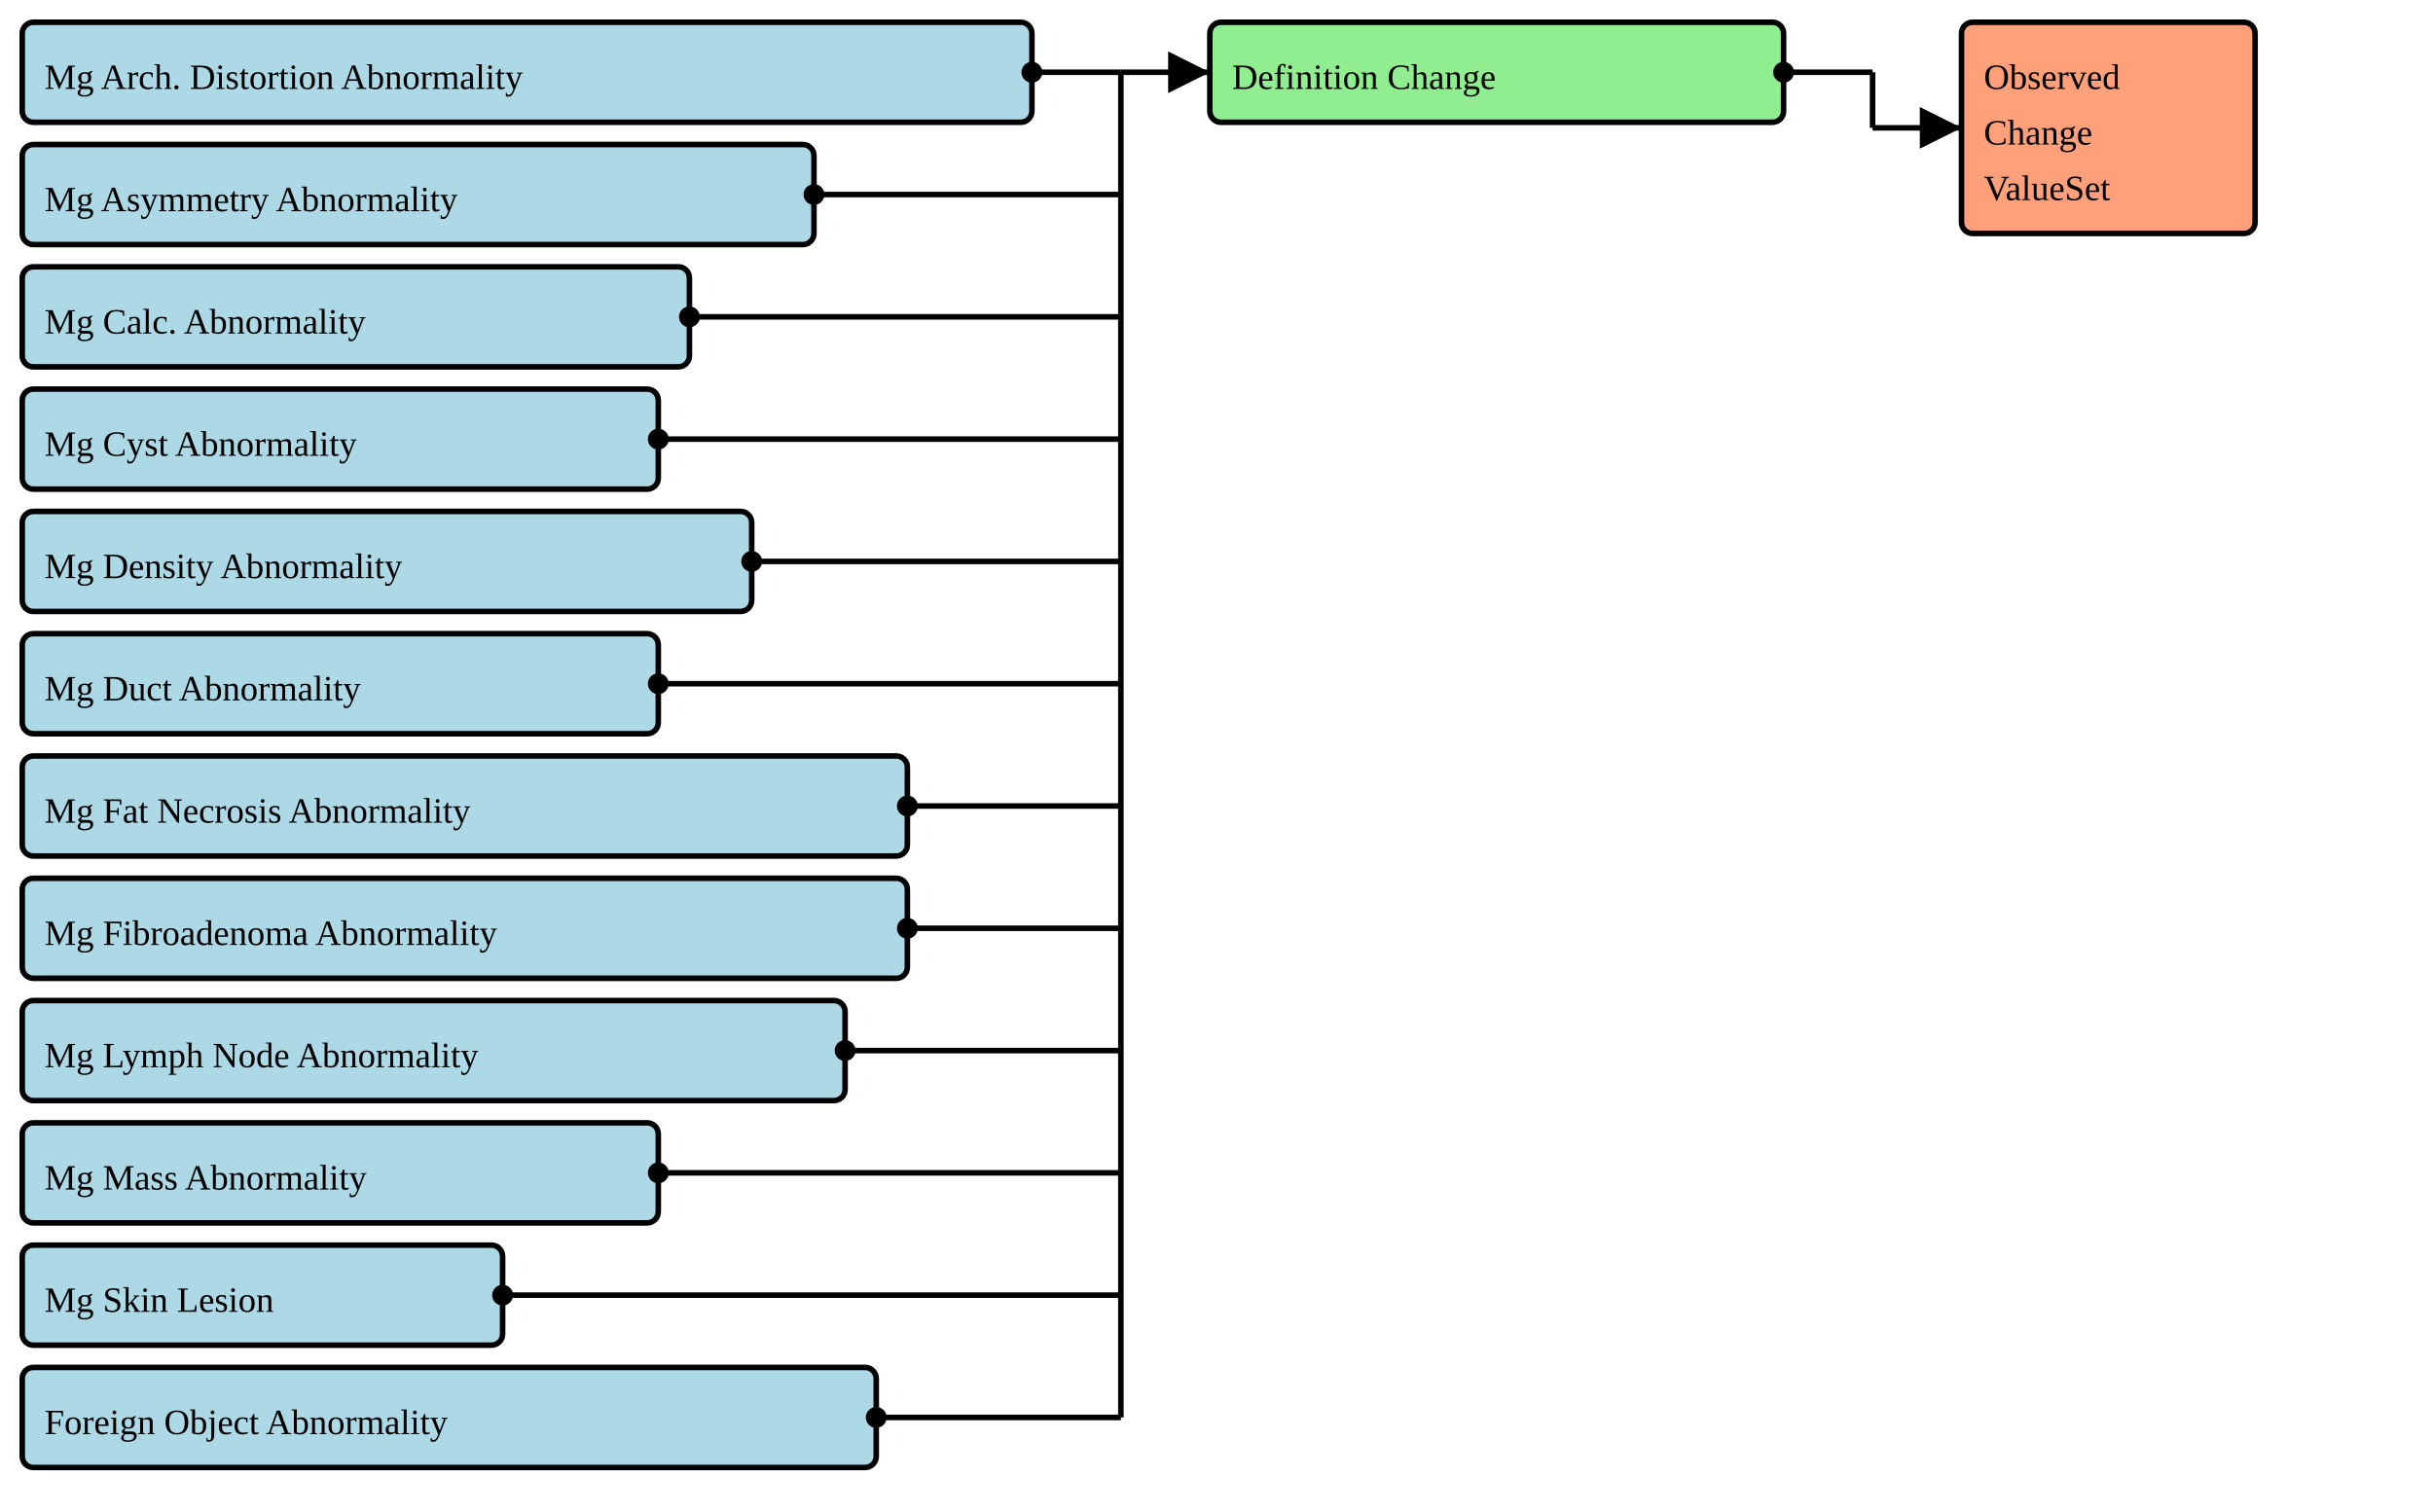
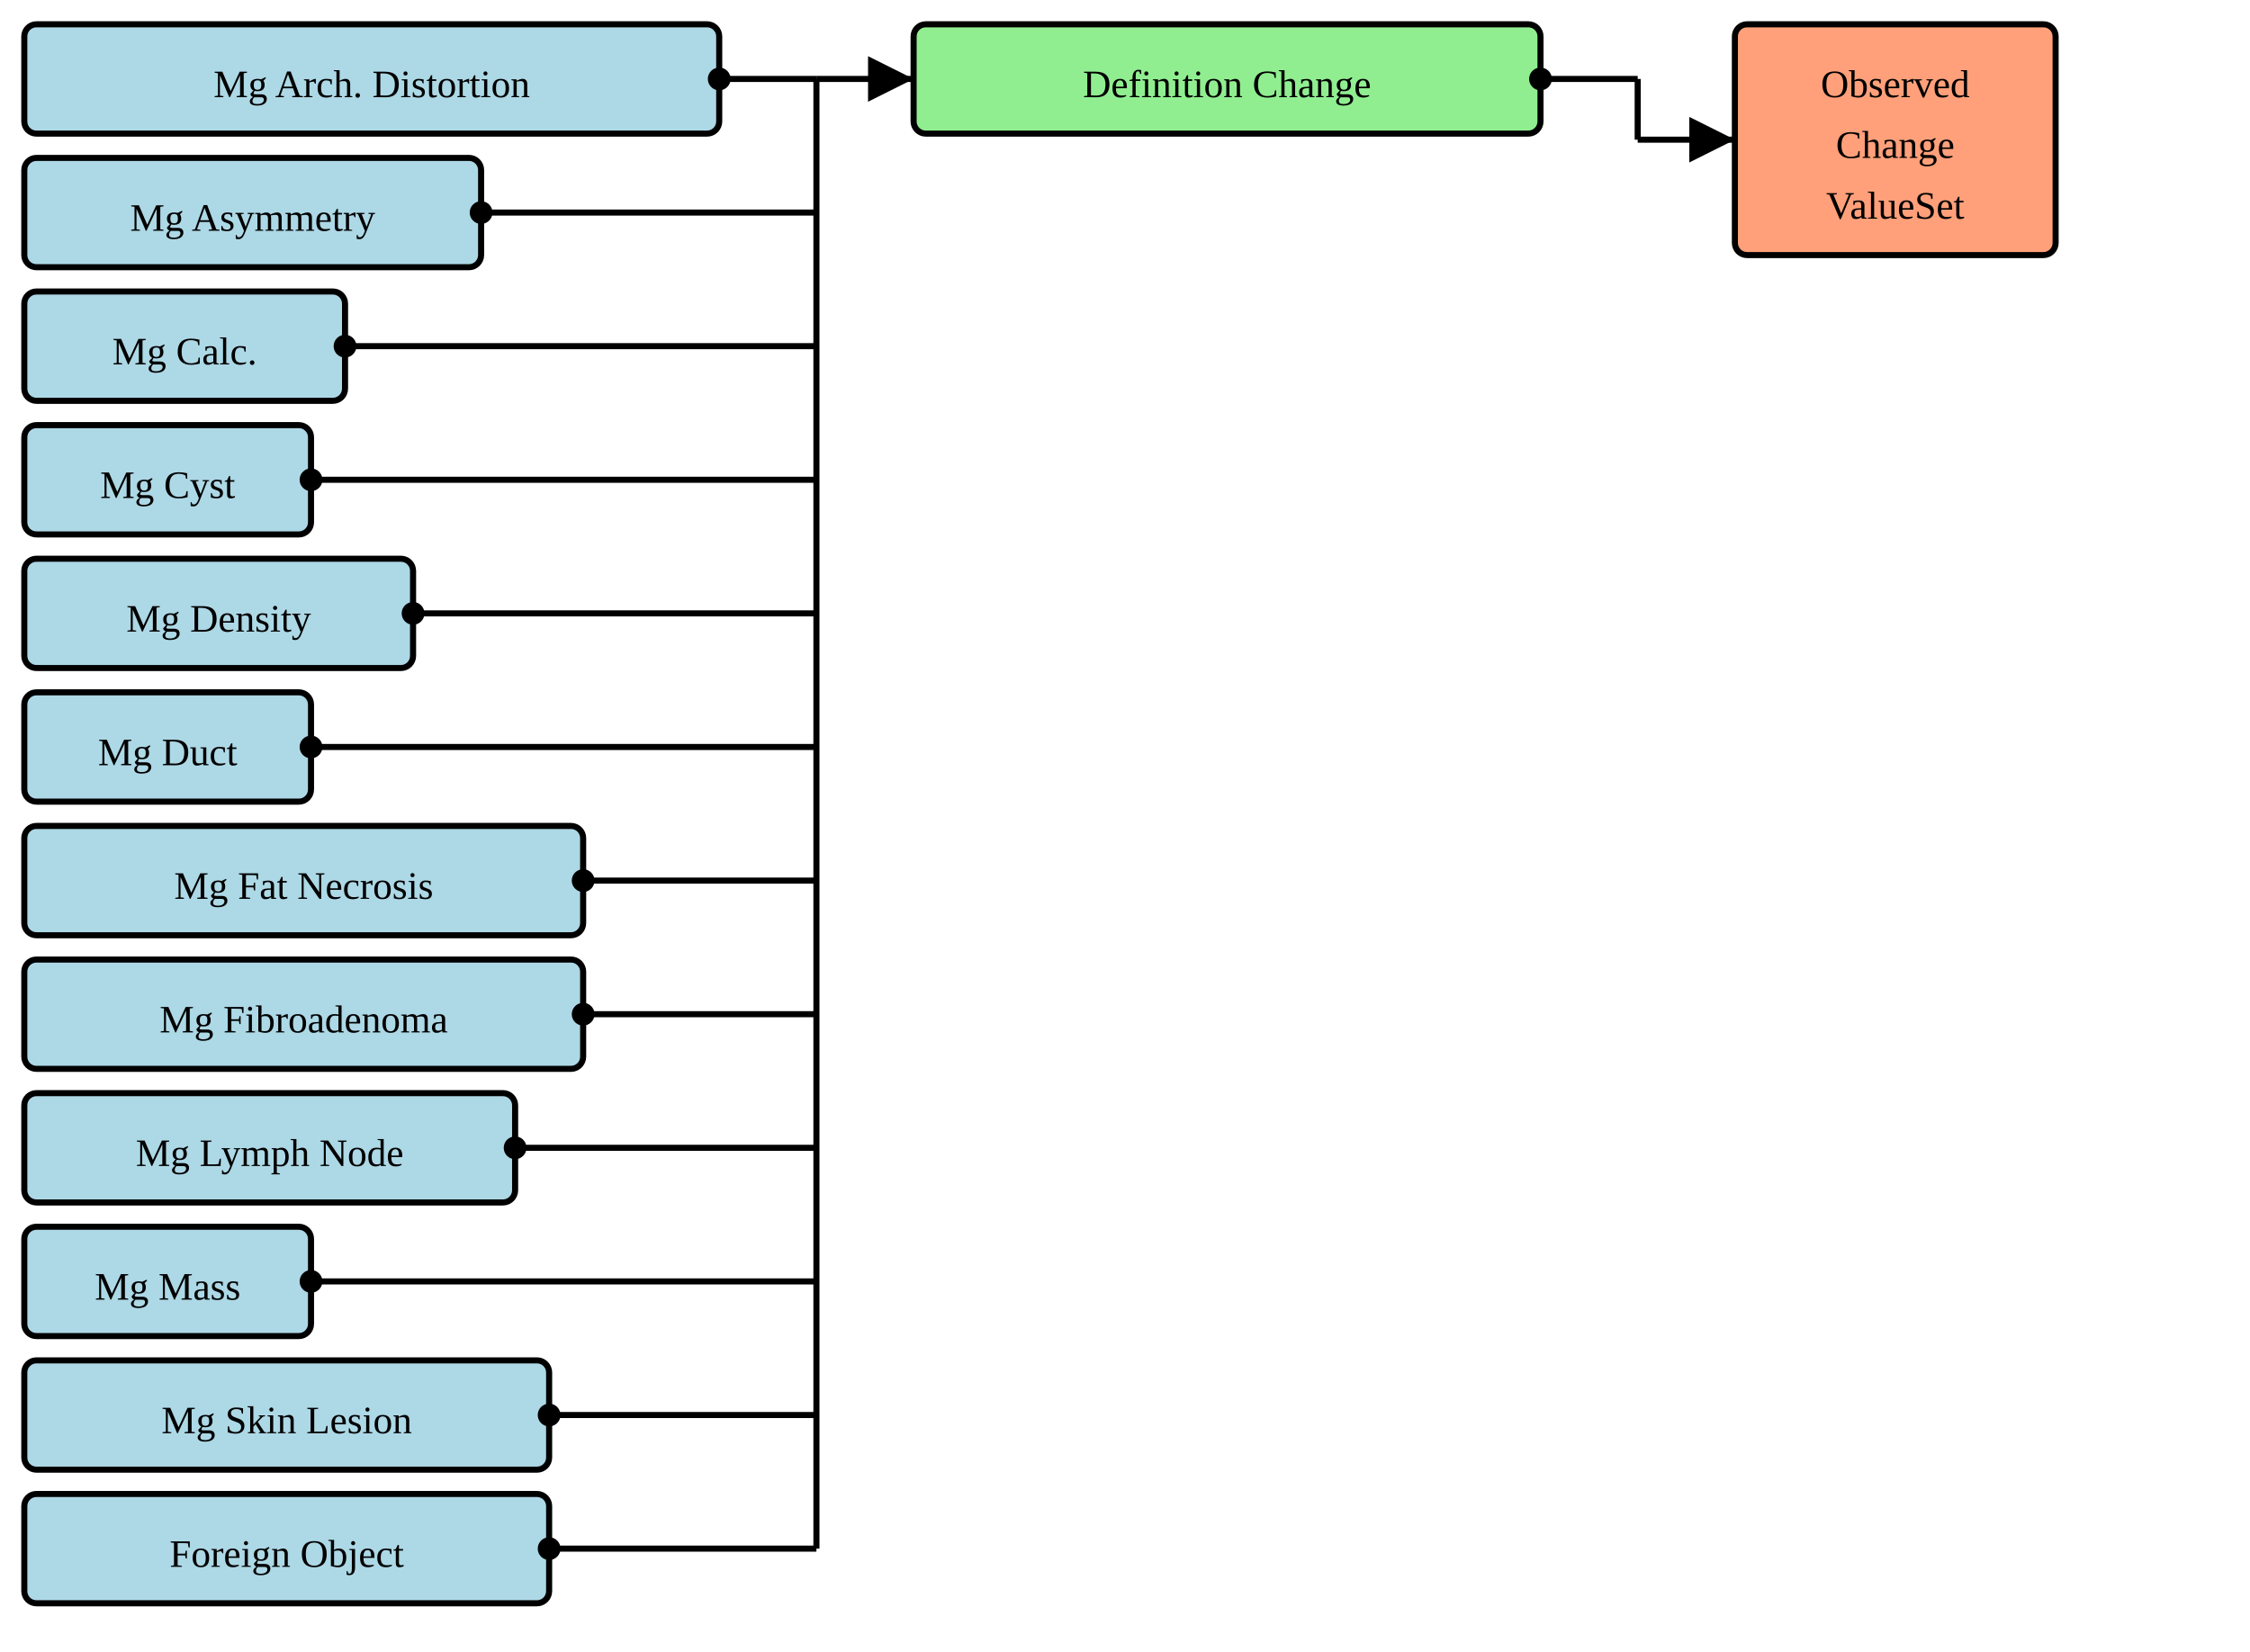
- <svg xmlns="http://www.w3.org/2000/svg" version="1.1" width="820.5" height="510">
+ <svg xmlns="http://www.w3.org/2000/svg" version="1.1" width="694.5" height="510">
  <defs>
    <marker id="arrowStart" markerWidth="3.75" markerHeight="3.75" markerUnits="px" refX="1.875" refY="1.875">
      <circle fill="Black" stroke-width="0" cx="1.875" cy="1.875" r="1.875" />
    </marker>
    <marker id="arrowEnd" markerWidth="7.5" markerHeight="7.5" markerUnits="px" refX="7.5" refY="3.75">
      <polygon fill="Black" stroke-width="0" points="0 0 7.5 3.75 0 7.5" />
    </marker>
  </defs>
  <g>
-     <g>
-       <rect fill="LightBlue" stroke="Black" stroke-width="1.875" x="7.5" y="7.5" width="340.5" height="33.75" rx="3.75" ry="3.75" />
+     <g transform="translate(7.5 7.5)">
+       <rect fill="LightBlue" stroke="Black" stroke-width="1.875" x="0" y="0" width="214.5" height="33.75" rx="3.75" ry="3.75" />
      <a href="./StructureDefinition-BreastRadMammoAbnormalityArchitecturalDistortion.html" target="_blank">
-         <text x="15" y="30">Mg Arch. Distortion Abnormality</text>
+         <text x="107.25" y="22.5" text-anchor="middle">Mg Arch. Distortion</text>
      </a>
    </g>
-     <g>
-       <rect fill="LightBlue" stroke="Black" stroke-width="1.875" x="7.5" y="48.75" width="267" height="33.75" rx="3.75" ry="3.75" />
+     <g transform="translate(7.5 48.75)">
+       <rect fill="LightBlue" stroke="Black" stroke-width="1.875" x="0" y="0" width="141" height="33.75" rx="3.75" ry="3.75" />
      <a href="./StructureDefinition-BreastRadMammoAbnormalityAsymmetry.html" target="_blank">
-         <text x="15" y="71.25">Mg Asymmetry Abnormality</text>
+         <text x="70.5" y="22.5" text-anchor="middle">Mg Asymmetry</text>
      </a>
    </g>
-     <g>
-       <rect fill="LightBlue" stroke="Black" stroke-width="1.875" x="7.5" y="90" width="225" height="33.75" rx="3.75" ry="3.75" />
+     <g transform="translate(7.5 90)">
+       <rect fill="LightBlue" stroke="Black" stroke-width="1.875" x="0" y="0" width="99" height="33.75" rx="3.75" ry="3.75" />
      <a href="./StructureDefinition-BreastRadMammoAbnormalityCalcification.html" target="_blank">
-         <text x="15" y="112.5">Mg Calc. Abnormality</text>
+         <text x="49.5" y="22.5" text-anchor="middle">Mg Calc.</text>
      </a>
    </g>
-     <g>
-       <rect fill="LightBlue" stroke="Black" stroke-width="1.875" x="7.5" y="131.25" width="214.5" height="33.75" rx="3.75" ry="3.75" />
+     <g transform="translate(7.5 131.25)">
+       <rect fill="LightBlue" stroke="Black" stroke-width="1.875" x="0" y="0" width="88.5" height="33.75" rx="3.75" ry="3.75" />
      <a href="./StructureDefinition-BreastRadMammoAbnormalityCyst.html" target="_blank">
-         <text x="15" y="153.75">Mg Cyst Abnormality</text>
+         <text x="44.25" y="22.5" text-anchor="middle">Mg Cyst</text>
      </a>
    </g>
-     <g>
-       <rect fill="LightBlue" stroke="Black" stroke-width="1.875" x="7.5" y="172.5" width="246" height="33.75" rx="3.75" ry="3.75" />
+     <g transform="translate(7.5 172.5)">
+       <rect fill="LightBlue" stroke="Black" stroke-width="1.875" x="0" y="0" width="120" height="33.75" rx="3.75" ry="3.75" />
      <a href="./StructureDefinition-BreastRadMammoAbnormalityDensity.html" target="_blank">
-         <text x="15" y="195">Mg Density Abnormality</text>
+         <text x="60" y="22.5" text-anchor="middle">Mg Density</text>
      </a>
    </g>
-     <g>
-       <rect fill="LightBlue" stroke="Black" stroke-width="1.875" x="7.5" y="213.75" width="214.5" height="33.75" rx="3.75" ry="3.75" />
+     <g transform="translate(7.5 213.75)">
+       <rect fill="LightBlue" stroke="Black" stroke-width="1.875" x="0" y="0" width="88.5" height="33.75" rx="3.75" ry="3.75" />
      <a href="./StructureDefinition-BreastRadMammoAbnormalityDuct.html" target="_blank">
-         <text x="15" y="236.25">Mg Duct Abnormality</text>
+         <text x="44.25" y="22.5" text-anchor="middle">Mg Duct</text>
      </a>
    </g>
-     <g>
-       <rect fill="LightBlue" stroke="Black" stroke-width="1.875" x="7.5" y="255" width="298.5" height="33.75" rx="3.75" ry="3.75" />
+     <g transform="translate(7.5 255)">
+       <rect fill="LightBlue" stroke="Black" stroke-width="1.875" x="0" y="0" width="172.5" height="33.75" rx="3.75" ry="3.75" />
      <a href="./StructureDefinition-BreastRadMammoAbnormalityFatNecrosis.html" target="_blank">
-         <text x="15" y="277.5">Mg Fat Necrosis Abnormality</text>
+         <text x="86.25" y="22.5" text-anchor="middle">Mg Fat Necrosis</text>
      </a>
    </g>
-     <g>
-       <rect fill="LightBlue" stroke="Black" stroke-width="1.875" x="7.5" y="296.25" width="298.5" height="33.75" rx="3.75" ry="3.75" />
+     <g transform="translate(7.5 296.25)">
+       <rect fill="LightBlue" stroke="Black" stroke-width="1.875" x="0" y="0" width="172.5" height="33.75" rx="3.75" ry="3.75" />
      <a href="./StructureDefinition-BreastRadMammoAbnormalityFibroadenoma.html" target="_blank">
-         <text x="15" y="318.75">Mg Fibroadenoma Abnormality</text>
+         <text x="86.25" y="22.5" text-anchor="middle">Mg Fibroadenoma</text>
      </a>
    </g>
-     <g>
-       <rect fill="LightBlue" stroke="Black" stroke-width="1.875" x="7.5" y="337.5" width="277.5" height="33.75" rx="3.75" ry="3.75" />
+     <g transform="translate(7.5 337.5)">
+       <rect fill="LightBlue" stroke="Black" stroke-width="1.875" x="0" y="0" width="151.5" height="33.75" rx="3.75" ry="3.75" />
      <a href="./StructureDefinition-BreastRadMammoAbnormalityLymphNode.html" target="_blank">
-         <text x="15" y="360">Mg Lymph Node Abnormality</text>
+         <text x="75.75" y="22.5" text-anchor="middle">Mg Lymph Node</text>
      </a>
    </g>
-     <g>
-       <rect fill="LightBlue" stroke="Black" stroke-width="1.875" x="7.5" y="378.75" width="214.5" height="33.75" rx="3.75" ry="3.75" />
+     <g transform="translate(7.5 378.75)">
+       <rect fill="LightBlue" stroke="Black" stroke-width="1.875" x="0" y="0" width="88.5" height="33.75" rx="3.75" ry="3.75" />
      <a href="./StructureDefinition-BreastRadMammoMass.html" target="_blank">
-         <text x="15" y="401.25">Mg Mass Abnormality</text>
+         <text x="44.25" y="22.5" text-anchor="middle">Mg Mass</text>
      </a>
    </g>
-     <g>
-       <rect fill="LightBlue" stroke="Black" stroke-width="1.875" x="7.5" y="420" width="162" height="33.75" rx="3.75" ry="3.75" />
+     <g transform="translate(7.5 420)">
+       <rect fill="LightBlue" stroke="Black" stroke-width="1.875" x="0" y="0" width="162" height="33.75" rx="3.75" ry="3.75" />
      <a href="./StructureDefinition-BreastRadMammoSkinLesion.html" target="_blank">
-         <text x="15" y="442.5">Mg Skin Lesion</text>
+         <text x="81" y="22.5" text-anchor="middle">Mg Skin Lesion</text>
      </a>
    </g>
-     <g>
-       <rect fill="LightBlue" stroke="Black" stroke-width="1.875" x="7.5" y="461.25" width="288" height="33.75" rx="3.75" ry="3.75" />
+     <g transform="translate(7.5 461.25)">
+       <rect fill="LightBlue" stroke="Black" stroke-width="1.875" x="0" y="0" width="162" height="33.75" rx="3.75" ry="3.75" />
      <a href="./StructureDefinition-MGAbnormalityForeignObject.html" target="_blank">
-         <text x="15" y="483.75">Foreign Object Abnormality</text>
+         <text x="81" y="22.5" text-anchor="middle">Foreign Object</text>
      </a>
    </g>
-     <line stroke="Black" stroke-width="1.875" marker-end="url(#arrowEnd)" x1="378" y1="24.375" x2="408" y2="24.375" />
-     <line stroke="Black" stroke-width="1.875" marker-start="url(#arrowStart)" x1="348" y1="24.375" x2="378" y2="24.375" />
-     <line stroke="Black" stroke-width="1.875" marker-start="url(#arrowStart)" x1="274.5" y1="65.625" x2="378" y2="65.625" />
-     <line stroke="Black" stroke-width="1.875" marker-start="url(#arrowStart)" x1="232.5" y1="106.875" x2="378" y2="106.875" />
-     <line stroke="Black" stroke-width="1.875" marker-start="url(#arrowStart)" x1="222" y1="148.125" x2="378" y2="148.125" />
-     <line stroke="Black" stroke-width="1.875" marker-start="url(#arrowStart)" x1="253.5" y1="189.375" x2="378" y2="189.375" />
-     <line stroke="Black" stroke-width="1.875" marker-start="url(#arrowStart)" x1="222" y1="230.625" x2="378" y2="230.625" />
-     <line stroke="Black" stroke-width="1.875" marker-start="url(#arrowStart)" x1="306" y1="271.875" x2="378" y2="271.875" />
-     <line stroke="Black" stroke-width="1.875" marker-start="url(#arrowStart)" x1="306" y1="313.125" x2="378" y2="313.125" />
-     <line stroke="Black" stroke-width="1.875" marker-start="url(#arrowStart)" x1="285" y1="354.375" x2="378" y2="354.375" />
-     <line stroke="Black" stroke-width="1.875" marker-start="url(#arrowStart)" x1="222" y1="395.625" x2="378" y2="395.625" />
-     <line stroke="Black" stroke-width="1.875" marker-start="url(#arrowStart)" x1="169.5" y1="436.875" x2="378" y2="436.875" />
-     <line stroke="Black" stroke-width="1.875" marker-start="url(#arrowStart)" x1="295.5" y1="478.125" x2="378" y2="478.125" />
-     <line stroke="Black" stroke-width="1.875" x1="378" y1="24.375" x2="378" y2="478.125" />
+     <line stroke="Black" stroke-width="1.875" marker-end="url(#arrowEnd)" x1="252" y1="24.375" x2="282" y2="24.375" />
+     <line stroke="Black" stroke-width="1.875" marker-start="url(#arrowStart)" x1="222" y1="24.375" x2="252" y2="24.375" />
+     <line stroke="Black" stroke-width="1.875" marker-start="url(#arrowStart)" x1="148.5" y1="65.625" x2="252" y2="65.625" />
+     <line stroke="Black" stroke-width="1.875" marker-start="url(#arrowStart)" x1="106.5" y1="106.875" x2="252" y2="106.875" />
+     <line stroke="Black" stroke-width="1.875" marker-start="url(#arrowStart)" x1="96" y1="148.125" x2="252" y2="148.125" />
+     <line stroke="Black" stroke-width="1.875" marker-start="url(#arrowStart)" x1="127.5" y1="189.375" x2="252" y2="189.375" />
+     <line stroke="Black" stroke-width="1.875" marker-start="url(#arrowStart)" x1="96" y1="230.625" x2="252" y2="230.625" />
+     <line stroke="Black" stroke-width="1.875" marker-start="url(#arrowStart)" x1="180" y1="271.875" x2="252" y2="271.875" />
+     <line stroke="Black" stroke-width="1.875" marker-start="url(#arrowStart)" x1="180" y1="313.125" x2="252" y2="313.125" />
+     <line stroke="Black" stroke-width="1.875" marker-start="url(#arrowStart)" x1="159" y1="354.375" x2="252" y2="354.375" />
+     <line stroke="Black" stroke-width="1.875" marker-start="url(#arrowStart)" x1="96" y1="395.625" x2="252" y2="395.625" />
+     <line stroke="Black" stroke-width="1.875" marker-start="url(#arrowStart)" x1="169.5" y1="436.875" x2="252" y2="436.875" />
+     <line stroke="Black" stroke-width="1.875" marker-start="url(#arrowStart)" x1="169.5" y1="478.125" x2="252" y2="478.125" />
+     <line stroke="Black" stroke-width="1.875" x1="252" y1="24.375" x2="252" y2="478.125" />
  </g>
  <g>
-     <g>
-       <rect fill="LightGreen" stroke="Black" stroke-width="1.875" x="408" y="7.5" width="193.5" height="33.75" rx="3.75" ry="3.75" />
-       <text x="415.5" y="30">Definition Change</text>
+     <g transform="translate(282 7.5)">
+       <rect fill="LightGreen" stroke="Black" stroke-width="1.875" x="0" y="0" width="193.5" height="33.75" rx="3.75" ry="3.75" />
+       <text x="96.75" y="22.5" text-anchor="middle">Definition Change</text>
    </g>
-     <line stroke="Black" stroke-width="1.875" marker-end="url(#arrowEnd)" x1="631.5" y1="43.125" x2="661.5" y2="43.125" />
-     <line stroke="Black" stroke-width="1.875" marker-start="url(#arrowStart)" x1="601.5" y1="24.375" x2="631.5" y2="24.375" />
-     <line stroke="Black" stroke-width="1.875" x1="631.5" y1="24.375" x2="631.5" y2="43.125" />
+     <line stroke="Black" stroke-width="1.875" marker-end="url(#arrowEnd)" x1="505.5" y1="43.125" x2="535.5" y2="43.125" />
+     <line stroke="Black" stroke-width="1.875" marker-start="url(#arrowStart)" x1="475.5" y1="24.375" x2="505.5" y2="24.375" />
+     <line stroke="Black" stroke-width="1.875" x1="505.5" y1="24.375" x2="505.5" y2="43.125" />
  </g>
  <g>
-     <g>
-       <rect fill="LightSalmon" stroke="Black" stroke-width="1.875" x="661.5" y="7.5" width="99" height="71.25" rx="3.75" ry="3.75" />
+     <g transform="translate(535.4999 7.5)">
+       <rect fill="LightSalmon" stroke="Black" stroke-width="1.875" x="0" y="0" width="99" height="71.25" rx="3.75" ry="3.75" />
      <a href="./ValueSet-CommonObservedChangeInDefinitionVS.html" target="_blank">
-         <text x="669" y="30">Observed</text>
+         <text x="49.5" y="22.5" text-anchor="middle">Observed</text>
      </a>
      <a href="./ValueSet-CommonObservedChangeInDefinitionVS.html" target="_blank">
-         <text x="669" y="48.75">Change</text>
+         <text x="49.5" y="41.25" text-anchor="middle">Change</text>
      </a>
      <a href="./ValueSet-CommonObservedChangeInDefinitionVS.html" target="_blank">
-         <text x="669" y="67.5">ValueSet</text>
+         <text x="49.5" y="60" text-anchor="middle">ValueSet</text>
      </a>
    </g>
  </g>
</svg>
